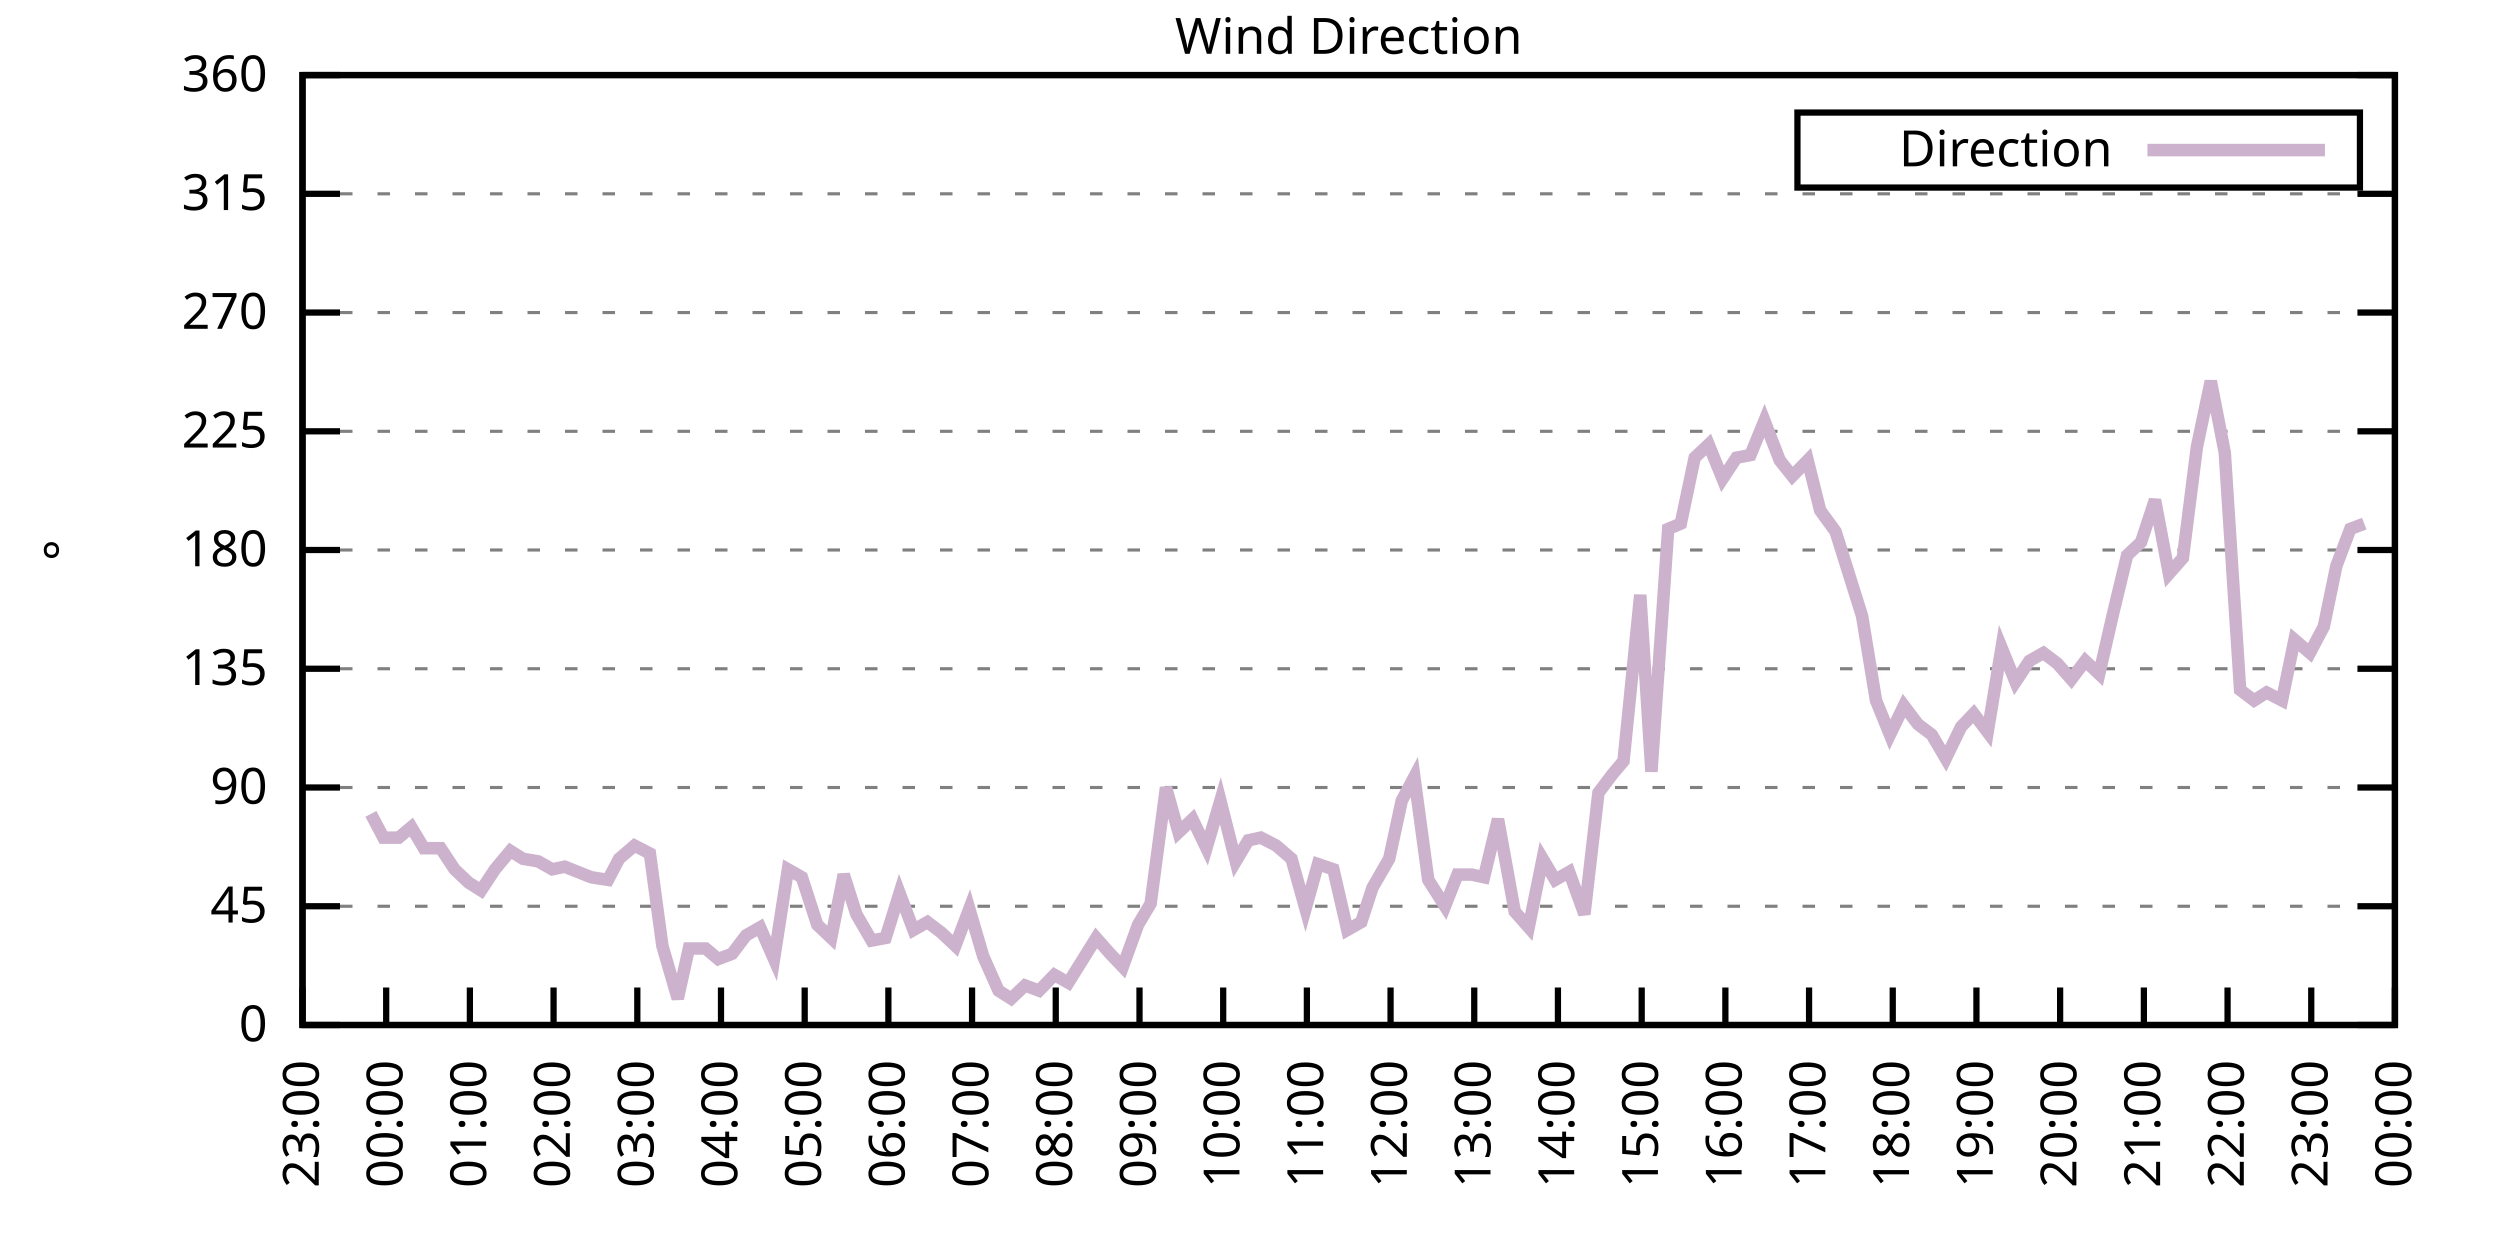
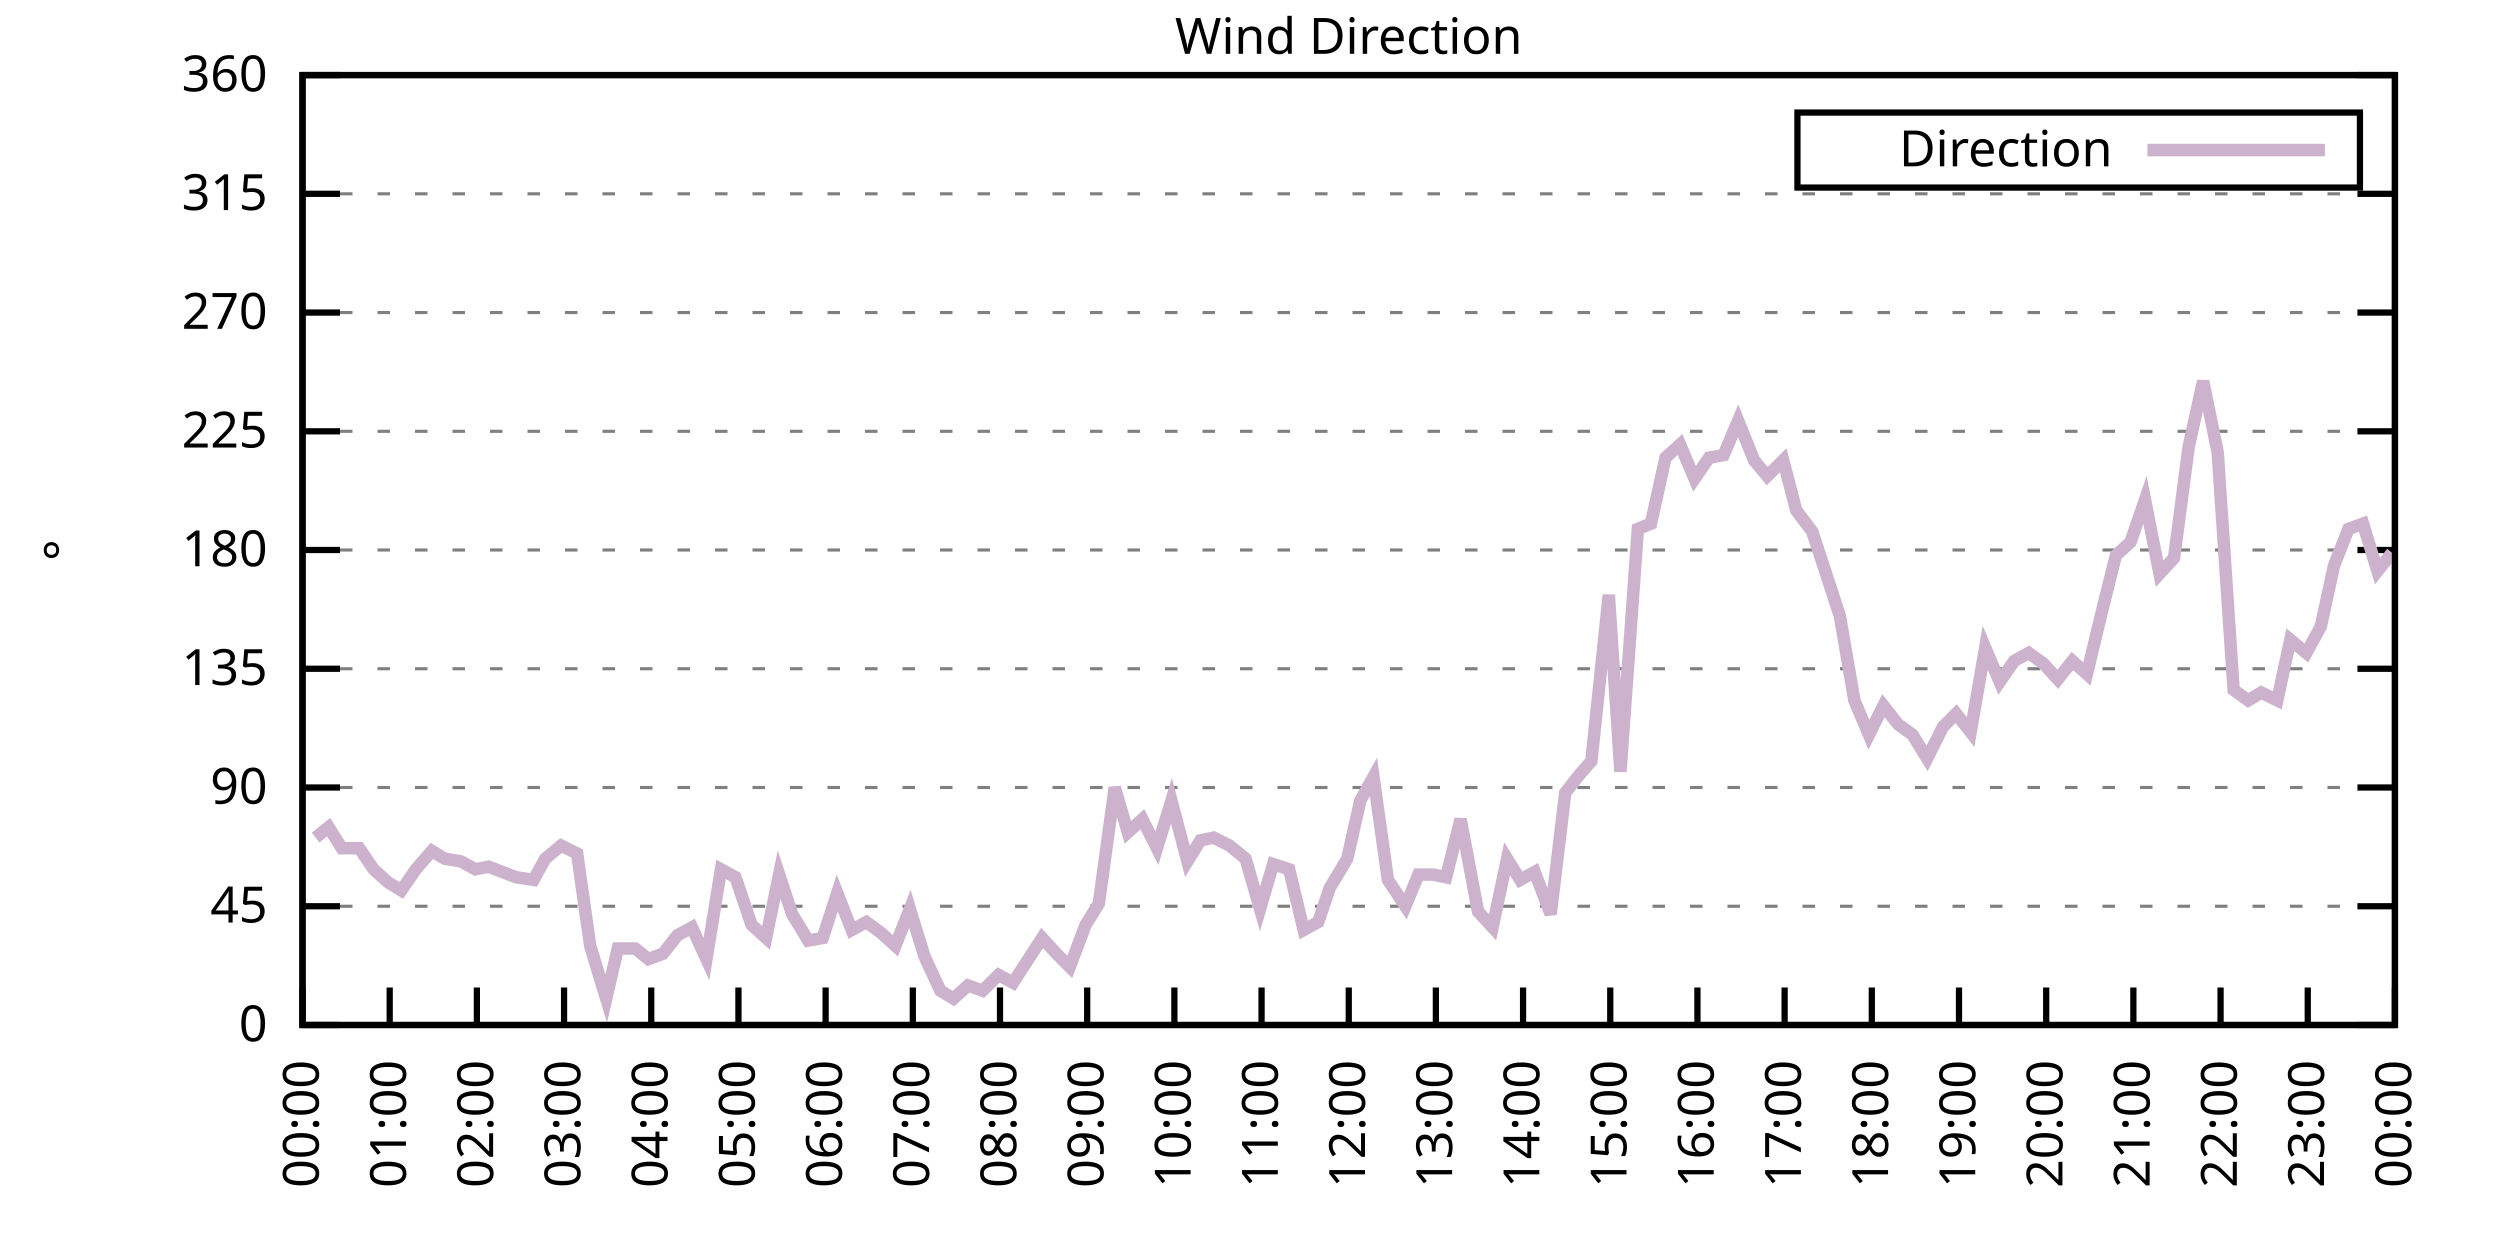
<svg xmlns="http://www.w3.org/2000/svg" xmlns:xlink="http://www.w3.org/1999/xlink" width="400" height="200" viewBox="0 0 400 200">
  <g id="gnuplot_canvas">
    <rect x="0" y="0" width="400" height="200" fill="none" />
    <defs>
      <circle id="gpDot" r="0.5" stroke-width="0.5" stroke="currentColor" />
      <path id="gpPt0" stroke-width="0.333" stroke="currentColor" d="M-1,0 h2 M0,-1 v2" />
      <path id="gpPt1" stroke-width="0.333" stroke="currentColor" d="M-1,-1 L1,1 M1,-1 L-1,1" />
      <path id="gpPt2" stroke-width="0.333" stroke="currentColor" d="M-1,0 L1,0 M0,-1 L0,1 M-1,-1 L1,1 M-1,1 L1,-1" />
      <rect id="gpPt3" stroke-width="0.333" stroke="currentColor" x="-1" y="-1" width="2" height="2" />
      <rect id="gpPt4" stroke-width="0.333" stroke="currentColor" fill="currentColor" x="-1" y="-1" width="2" height="2" />
      <circle id="gpPt5" stroke-width="0.333" stroke="currentColor" cx="0" cy="0" r="1" />
      <use xlink:href="#gpPt5" id="gpPt6" fill="currentColor" stroke="none" />
      <path id="gpPt7" stroke-width="0.333" stroke="currentColor" d="M0,-1.33 L-1.33,0.67 L1.33,0.67 z" />
      <use xlink:href="#gpPt7" id="gpPt8" fill="currentColor" stroke="none" />
      <use xlink:href="#gpPt7" id="gpPt9" stroke="currentColor" transform="rotate(180)" />
      <use xlink:href="#gpPt9" id="gpPt10" fill="currentColor" stroke="none" />
      <use xlink:href="#gpPt3" id="gpPt11" stroke="currentColor" transform="rotate(45)" />
      <use xlink:href="#gpPt11" id="gpPt12" fill="currentColor" stroke="none" />
      <path id="gpPt13" stroke-width="0.333" stroke="currentColor" d="M0,1.330 L1.265,0.411 L0.782,-1.067 L-0.782,-1.076 L-1.265,0.411 z" />
      <use xlink:href="#gpPt13" id="gpPt14" fill="currentColor" stroke="none" />
      <filter id="textbox" filterUnits="objectBoundingBox" x="0" y="0" height="1" width="1">
        <feFlood flood-color="white" flood-opacity="1" result="bgnd" />
        <feComposite in="SourceGraphic" in2="bgnd" operator="atop" />
      </filter>
      <filter id="greybox" filterUnits="objectBoundingBox" x="0" y="0" height="1" width="1">
        <feFlood flood-color="lightgrey" flood-opacity="1" result="grey" />
        <feComposite in="SourceGraphic" in2="grey" operator="atop" />
      </filter>
    </defs>
    <g fill="none" color="white" stroke="currentColor" stroke-width="1.00" stroke-linecap="butt" stroke-linejoin="miter">
</g>
    <g fill="none" color="black" stroke="currentColor" stroke-width="1.00" stroke-linecap="butt" stroke-linejoin="miter">
      <g stroke="none" shape-rendering="crispEdges">
        <polygon fill="rgb(255, 255, 255)" points="48.40,164.00 383.18,164.00 383.18,12.02 48.40,12.02 " />
      </g>
    </g>
    <g fill="none" color="black" stroke="currentColor" stroke-width="1.00" stroke-linecap="butt" stroke-linejoin="miter">
</g>
    <g fill="none" color="black" stroke="black" stroke-width="0.50" stroke-linecap="butt" stroke-linejoin="miter">
</g>
    <g fill="none" color="gray" stroke="currentColor" stroke-width="0.50" stroke-linecap="butt" stroke-linejoin="miter">
      <path stroke="gray" stroke-dasharray="2,4" class="gridline" d="M48.40,164.00 L383.19,164.00  " />
    </g>
    <g fill="none" color="gray" stroke="gray" stroke-width="1.00" stroke-linecap="butt" stroke-linejoin="miter">
</g>
    <g fill="none" color="black" stroke="currentColor" stroke-width="1.00" stroke-linecap="butt" stroke-linejoin="miter">
      <path stroke="black" d="M48.40,164.00 L54.40,164.00 M383.19,164.00 L377.19,164.00  " />
      <g transform="translate(42.80,166.60)" stroke="none" fill="black" font-family="Sans" font-size="8.00" text-anchor="end">
        <text>
          <tspan font-family="Sans"> 0</tspan>
        </text>
      </g>
    </g>
    <g fill="none" color="black" stroke="currentColor" stroke-width="1.00" stroke-linecap="butt" stroke-linejoin="miter">
</g>
    <g fill="none" color="black" stroke="black" stroke-width="0.50" stroke-linecap="butt" stroke-linejoin="miter">
</g>
    <g fill="none" color="gray" stroke="currentColor" stroke-width="0.50" stroke-linecap="butt" stroke-linejoin="miter">
      <path stroke="gray" stroke-dasharray="2,4" class="gridline" d="M48.40,145.00 L383.19,145.00  " />
    </g>
    <g fill="none" color="gray" stroke="gray" stroke-width="1.00" stroke-linecap="butt" stroke-linejoin="miter">
</g>
    <g fill="none" color="black" stroke="currentColor" stroke-width="1.00" stroke-linecap="butt" stroke-linejoin="miter">
      <path stroke="black" d="M48.40,145.00 L54.40,145.00 M383.19,145.00 L377.19,145.00  " />
      <g transform="translate(42.80,147.60)" stroke="none" fill="black" font-family="Sans" font-size="8.00" text-anchor="end">
        <text>
          <tspan font-family="Sans"> 45</tspan>
        </text>
      </g>
    </g>
    <g fill="none" color="black" stroke="currentColor" stroke-width="1.00" stroke-linecap="butt" stroke-linejoin="miter">
</g>
    <g fill="none" color="black" stroke="black" stroke-width="0.50" stroke-linecap="butt" stroke-linejoin="miter">
</g>
    <g fill="none" color="gray" stroke="currentColor" stroke-width="0.50" stroke-linecap="butt" stroke-linejoin="miter">
      <path stroke="gray" stroke-dasharray="2,4" class="gridline" d="M48.40,126.00 L383.19,126.00  " />
    </g>
    <g fill="none" color="gray" stroke="gray" stroke-width="1.00" stroke-linecap="butt" stroke-linejoin="miter">
</g>
    <g fill="none" color="black" stroke="currentColor" stroke-width="1.00" stroke-linecap="butt" stroke-linejoin="miter">
      <path stroke="black" d="M48.40,126.00 L54.40,126.00 M383.19,126.00 L377.19,126.00  " />
      <g transform="translate(42.80,128.60)" stroke="none" fill="black" font-family="Sans" font-size="8.00" text-anchor="end">
        <text>
          <tspan font-family="Sans"> 90</tspan>
        </text>
      </g>
    </g>
    <g fill="none" color="black" stroke="currentColor" stroke-width="1.00" stroke-linecap="butt" stroke-linejoin="miter">
</g>
    <g fill="none" color="black" stroke="black" stroke-width="0.50" stroke-linecap="butt" stroke-linejoin="miter">
</g>
    <g fill="none" color="gray" stroke="currentColor" stroke-width="0.50" stroke-linecap="butt" stroke-linejoin="miter">
      <path stroke="gray" stroke-dasharray="2,4" class="gridline" d="M48.40,107.00 L383.19,107.00  " />
    </g>
    <g fill="none" color="gray" stroke="gray" stroke-width="1.00" stroke-linecap="butt" stroke-linejoin="miter">
</g>
    <g fill="none" color="black" stroke="currentColor" stroke-width="1.00" stroke-linecap="butt" stroke-linejoin="miter">
      <path stroke="black" d="M48.40,107.00 L54.40,107.00 M383.19,107.00 L377.19,107.00  " />
      <g transform="translate(42.80,109.60)" stroke="none" fill="black" font-family="Sans" font-size="8.00" text-anchor="end">
        <text>
          <tspan font-family="Sans"> 135</tspan>
        </text>
      </g>
    </g>
    <g fill="none" color="black" stroke="currentColor" stroke-width="1.00" stroke-linecap="butt" stroke-linejoin="miter">
</g>
    <g fill="none" color="black" stroke="black" stroke-width="0.50" stroke-linecap="butt" stroke-linejoin="miter">
</g>
    <g fill="none" color="gray" stroke="currentColor" stroke-width="0.50" stroke-linecap="butt" stroke-linejoin="miter">
      <path stroke="gray" stroke-dasharray="2,4" class="gridline" d="M48.40,88.00 L383.19,88.00  " />
    </g>
    <g fill="none" color="gray" stroke="gray" stroke-width="1.00" stroke-linecap="butt" stroke-linejoin="miter">
</g>
    <g fill="none" color="black" stroke="currentColor" stroke-width="1.00" stroke-linecap="butt" stroke-linejoin="miter">
      <path stroke="black" d="M48.40,88.00 L54.40,88.00 M383.19,88.00 L377.19,88.00  " />
      <g transform="translate(42.80,90.60)" stroke="none" fill="black" font-family="Sans" font-size="8.00" text-anchor="end">
        <text>
          <tspan font-family="Sans"> 180</tspan>
        </text>
      </g>
    </g>
    <g fill="none" color="black" stroke="currentColor" stroke-width="1.00" stroke-linecap="butt" stroke-linejoin="miter">
</g>
    <g fill="none" color="black" stroke="black" stroke-width="0.50" stroke-linecap="butt" stroke-linejoin="miter">
</g>
    <g fill="none" color="gray" stroke="currentColor" stroke-width="0.50" stroke-linecap="butt" stroke-linejoin="miter">
      <path stroke="gray" stroke-dasharray="2,4" class="gridline" d="M48.40,69.01 L383.19,69.01  " />
    </g>
    <g fill="none" color="gray" stroke="gray" stroke-width="1.00" stroke-linecap="butt" stroke-linejoin="miter">
</g>
    <g fill="none" color="black" stroke="currentColor" stroke-width="1.00" stroke-linecap="butt" stroke-linejoin="miter">
      <path stroke="black" d="M48.40,69.01 L54.40,69.01 M383.19,69.01 L377.19,69.01  " />
      <g transform="translate(42.80,71.61)" stroke="none" fill="black" font-family="Sans" font-size="8.00" text-anchor="end">
        <text>
          <tspan font-family="Sans"> 225</tspan>
        </text>
      </g>
    </g>
    <g fill="none" color="black" stroke="currentColor" stroke-width="1.00" stroke-linecap="butt" stroke-linejoin="miter">
</g>
    <g fill="none" color="black" stroke="black" stroke-width="0.50" stroke-linecap="butt" stroke-linejoin="miter">
</g>
    <g fill="none" color="gray" stroke="currentColor" stroke-width="0.50" stroke-linecap="butt" stroke-linejoin="miter">
      <path stroke="gray" stroke-dasharray="2,4" class="gridline" d="M48.40,50.01 L383.19,50.01  " />
    </g>
    <g fill="none" color="gray" stroke="gray" stroke-width="1.00" stroke-linecap="butt" stroke-linejoin="miter">
</g>
    <g fill="none" color="black" stroke="currentColor" stroke-width="1.00" stroke-linecap="butt" stroke-linejoin="miter">
      <path stroke="black" d="M48.40,50.01 L54.40,50.01 M383.19,50.01 L377.19,50.01  " />
      <g transform="translate(42.80,52.61)" stroke="none" fill="black" font-family="Sans" font-size="8.00" text-anchor="end">
        <text>
          <tspan font-family="Sans"> 270</tspan>
        </text>
      </g>
    </g>
    <g fill="none" color="black" stroke="currentColor" stroke-width="1.00" stroke-linecap="butt" stroke-linejoin="miter">
</g>
    <g fill="none" color="black" stroke="black" stroke-width="0.50" stroke-linecap="butt" stroke-linejoin="miter">
</g>
    <g fill="none" color="gray" stroke="currentColor" stroke-width="0.50" stroke-linecap="butt" stroke-linejoin="miter">
      <path stroke="gray" stroke-dasharray="2,4" class="gridline" d="M48.40,31.01 L383.19,31.01  " />
    </g>
    <g fill="none" color="gray" stroke="gray" stroke-width="1.00" stroke-linecap="butt" stroke-linejoin="miter">
</g>
    <g fill="none" color="black" stroke="currentColor" stroke-width="1.00" stroke-linecap="butt" stroke-linejoin="miter">
      <path stroke="black" d="M48.40,31.01 L54.40,31.01 M383.19,31.01 L377.19,31.01  " />
      <g transform="translate(42.80,33.61)" stroke="none" fill="black" font-family="Sans" font-size="8.00" text-anchor="end">
        <text>
          <tspan font-family="Sans"> 315</tspan>
        </text>
      </g>
    </g>
    <g fill="none" color="black" stroke="currentColor" stroke-width="1.00" stroke-linecap="butt" stroke-linejoin="miter">
</g>
    <g fill="none" color="black" stroke="black" stroke-width="0.50" stroke-linecap="butt" stroke-linejoin="miter">
</g>
    <g fill="none" color="gray" stroke="currentColor" stroke-width="0.50" stroke-linecap="butt" stroke-linejoin="miter">
      <path stroke="gray" stroke-dasharray="2,4" class="gridline" d="M48.40,12.01 L383.19,12.01  " />
    </g>
    <g fill="none" color="gray" stroke="gray" stroke-width="1.00" stroke-linecap="butt" stroke-linejoin="miter">
</g>
    <g fill="none" color="black" stroke="currentColor" stroke-width="1.00" stroke-linecap="butt" stroke-linejoin="miter">
      <path stroke="black" d="M48.40,12.01 L54.40,12.01 M383.19,12.01 L377.19,12.01  " />
      <g transform="translate(42.80,14.61)" stroke="none" fill="black" font-family="Sans" font-size="8.00" text-anchor="end">
        <text>
          <tspan font-family="Sans"> 360</tspan>
        </text>
      </g>
    </g>
    <g fill="none" color="black" stroke="currentColor" stroke-width="1.00" stroke-linecap="butt" stroke-linejoin="miter">
      <path stroke="black" d="M48.40,164.00 L48.40,158.00  " />
      <g transform="translate(51.00,169.60) rotate(270.00)" stroke="none" fill="black" font-family="Sans" font-size="8.00" text-anchor="end">
        <text>
-           <tspan font-family="Sans">23:00</tspan>
-         </text>
-       </g>
-     </g>
-     <g fill="none" color="black" stroke="currentColor" stroke-width="1.00" stroke-linecap="butt" stroke-linejoin="miter">
-       <path stroke="black" d="M61.79,164.00 L61.79,158.00  " />
-       <g transform="translate(64.39,169.60) rotate(270.00)" stroke="none" fill="black" font-family="Sans" font-size="8.00" text-anchor="end">
-         <text>
          <tspan font-family="Sans">00:00</tspan>
        </text>
      </g>
    </g>
    <g fill="none" color="black" stroke="currentColor" stroke-width="1.00" stroke-linecap="butt" stroke-linejoin="miter">
-       <path stroke="black" d="M75.18,164.00 L75.18,158.00  " />
-       <g transform="translate(77.78,169.60) rotate(270.00)" stroke="none" fill="black" font-family="Sans" font-size="8.00" text-anchor="end">
+       <path stroke="black" d="M62.35,164.00 L62.35,158.00  " />
+       <g transform="translate(64.95,169.60) rotate(270.00)" stroke="none" fill="black" font-family="Sans" font-size="8.00" text-anchor="end">
        <text>
          <tspan font-family="Sans">01:00</tspan>
        </text>
      </g>
    </g>
    <g fill="none" color="black" stroke="currentColor" stroke-width="1.00" stroke-linecap="butt" stroke-linejoin="miter">
-       <path stroke="black" d="M88.57,164.00 L88.57,158.00  " />
-       <g transform="translate(91.17,169.60) rotate(270.00)" stroke="none" fill="black" font-family="Sans" font-size="8.00" text-anchor="end">
+       <path stroke="black" d="M76.30,164.00 L76.30,158.00  " />
+       <g transform="translate(78.90,169.60) rotate(270.00)" stroke="none" fill="black" font-family="Sans" font-size="8.00" text-anchor="end">
        <text>
          <tspan font-family="Sans">02:00</tspan>
        </text>
      </g>
    </g>
    <g fill="none" color="black" stroke="currentColor" stroke-width="1.00" stroke-linecap="butt" stroke-linejoin="miter">
-       <path stroke="black" d="M101.97,164.00 L101.97,158.00  " />
-       <g transform="translate(104.57,169.60) rotate(270.00)" stroke="none" fill="black" font-family="Sans" font-size="8.00" text-anchor="end">
+       <path stroke="black" d="M90.25,164.00 L90.25,158.00  " />
+       <g transform="translate(92.85,169.60) rotate(270.00)" stroke="none" fill="black" font-family="Sans" font-size="8.00" text-anchor="end">
        <text>
          <tspan font-family="Sans">03:00</tspan>
        </text>
      </g>
    </g>
    <g fill="none" color="black" stroke="currentColor" stroke-width="1.00" stroke-linecap="butt" stroke-linejoin="miter">
-       <path stroke="black" d="M115.36,164.00 L115.36,158.00  " />
-       <g transform="translate(117.96,169.60) rotate(270.00)" stroke="none" fill="black" font-family="Sans" font-size="8.00" text-anchor="end">
+       <path stroke="black" d="M104.20,164.00 L104.20,158.00  " />
+       <g transform="translate(106.80,169.60) rotate(270.00)" stroke="none" fill="black" font-family="Sans" font-size="8.00" text-anchor="end">
        <text>
          <tspan font-family="Sans">04:00</tspan>
        </text>
      </g>
    </g>
    <g fill="none" color="black" stroke="currentColor" stroke-width="1.00" stroke-linecap="butt" stroke-linejoin="miter">
-       <path stroke="black" d="M128.75,164.00 L128.75,158.00  " />
-       <g transform="translate(131.35,169.60) rotate(270.00)" stroke="none" fill="black" font-family="Sans" font-size="8.00" text-anchor="end">
+       <path stroke="black" d="M118.15,164.00 L118.15,158.00  " />
+       <g transform="translate(120.75,169.60) rotate(270.00)" stroke="none" fill="black" font-family="Sans" font-size="8.00" text-anchor="end">
        <text>
          <tspan font-family="Sans">05:00</tspan>
        </text>
      </g>
    </g>
    <g fill="none" color="black" stroke="currentColor" stroke-width="1.00" stroke-linecap="butt" stroke-linejoin="miter">
-       <path stroke="black" d="M142.14,164.00 L142.14,158.00  " />
-       <g transform="translate(144.74,169.60) rotate(270.00)" stroke="none" fill="black" font-family="Sans" font-size="8.00" text-anchor="end">
+       <path stroke="black" d="M132.10,164.00 L132.10,158.00  " />
+       <g transform="translate(134.70,169.60) rotate(270.00)" stroke="none" fill="black" font-family="Sans" font-size="8.00" text-anchor="end">
        <text>
          <tspan font-family="Sans">06:00</tspan>
        </text>
      </g>
    </g>
    <g fill="none" color="black" stroke="currentColor" stroke-width="1.00" stroke-linecap="butt" stroke-linejoin="miter">
-       <path stroke="black" d="M155.53,164.00 L155.53,158.00  " />
-       <g transform="translate(158.13,169.60) rotate(270.00)" stroke="none" fill="black" font-family="Sans" font-size="8.00" text-anchor="end">
+       <path stroke="black" d="M146.05,164.00 L146.05,158.00  " />
+       <g transform="translate(148.65,169.60) rotate(270.00)" stroke="none" fill="black" font-family="Sans" font-size="8.00" text-anchor="end">
        <text>
          <tspan font-family="Sans">07:00</tspan>
        </text>
      </g>
    </g>
    <g fill="none" color="black" stroke="currentColor" stroke-width="1.00" stroke-linecap="butt" stroke-linejoin="miter">
-       <path stroke="black" d="M168.92,164.00 L168.92,158.00  " />
-       <g transform="translate(171.52,169.60) rotate(270.00)" stroke="none" fill="black" font-family="Sans" font-size="8.00" text-anchor="end">
+       <path stroke="black" d="M160.00,164.00 L160.00,158.00  " />
+       <g transform="translate(162.60,169.60) rotate(270.00)" stroke="none" fill="black" font-family="Sans" font-size="8.00" text-anchor="end">
        <text>
          <tspan font-family="Sans">08:00</tspan>
        </text>
      </g>
    </g>
    <g fill="none" color="black" stroke="currentColor" stroke-width="1.00" stroke-linecap="butt" stroke-linejoin="miter">
-       <path stroke="black" d="M182.32,164.00 L182.32,158.00  " />
-       <g transform="translate(184.92,169.60) rotate(270.00)" stroke="none" fill="black" font-family="Sans" font-size="8.00" text-anchor="end">
+       <path stroke="black" d="M173.95,164.00 L173.95,158.00  " />
+       <g transform="translate(176.55,169.60) rotate(270.00)" stroke="none" fill="black" font-family="Sans" font-size="8.00" text-anchor="end">
        <text>
          <tspan font-family="Sans">09:00</tspan>
        </text>
      </g>
    </g>
    <g fill="none" color="black" stroke="currentColor" stroke-width="1.00" stroke-linecap="butt" stroke-linejoin="miter">
-       <path stroke="black" d="M195.71,164.00 L195.71,158.00  " />
-       <g transform="translate(198.31,169.60) rotate(270.00)" stroke="none" fill="black" font-family="Sans" font-size="8.00" text-anchor="end">
+       <path stroke="black" d="M187.90,164.00 L187.90,158.00  " />
+       <g transform="translate(190.50,169.60) rotate(270.00)" stroke="none" fill="black" font-family="Sans" font-size="8.00" text-anchor="end">
        <text>
          <tspan font-family="Sans">10:00</tspan>
        </text>
      </g>
    </g>
    <g fill="none" color="black" stroke="currentColor" stroke-width="1.00" stroke-linecap="butt" stroke-linejoin="miter">
-       <path stroke="black" d="M209.10,164.00 L209.10,158.00  " />
-       <g transform="translate(211.70,169.60) rotate(270.00)" stroke="none" fill="black" font-family="Sans" font-size="8.00" text-anchor="end">
+       <path stroke="black" d="M201.85,164.00 L201.85,158.00  " />
+       <g transform="translate(204.45,169.60) rotate(270.00)" stroke="none" fill="black" font-family="Sans" font-size="8.00" text-anchor="end">
        <text>
          <tspan font-family="Sans">11:00</tspan>
        </text>
      </g>
    </g>
    <g fill="none" color="black" stroke="currentColor" stroke-width="1.00" stroke-linecap="butt" stroke-linejoin="miter">
-       <path stroke="black" d="M222.49,164.00 L222.49,158.00  " />
-       <g transform="translate(225.09,169.60) rotate(270.00)" stroke="none" fill="black" font-family="Sans" font-size="8.00" text-anchor="end">
+       <path stroke="black" d="M215.80,164.00 L215.80,158.00  " />
+       <g transform="translate(218.40,169.60) rotate(270.00)" stroke="none" fill="black" font-family="Sans" font-size="8.00" text-anchor="end">
        <text>
          <tspan font-family="Sans">12:00</tspan>
        </text>
      </g>
    </g>
    <g fill="none" color="black" stroke="currentColor" stroke-width="1.00" stroke-linecap="butt" stroke-linejoin="miter">
-       <path stroke="black" d="M235.88,164.00 L235.88,158.00  " />
-       <g transform="translate(238.48,169.60) rotate(270.00)" stroke="none" fill="black" font-family="Sans" font-size="8.00" text-anchor="end">
+       <path stroke="black" d="M229.74,164.00 L229.74,158.00  " />
+       <g transform="translate(232.34,169.60) rotate(270.00)" stroke="none" fill="black" font-family="Sans" font-size="8.00" text-anchor="end">
        <text>
          <tspan font-family="Sans">13:00</tspan>
        </text>
      </g>
    </g>
    <g fill="none" color="black" stroke="currentColor" stroke-width="1.00" stroke-linecap="butt" stroke-linejoin="miter">
-       <path stroke="black" d="M249.27,164.00 L249.27,158.00  " />
-       <g transform="translate(251.87,169.60) rotate(270.00)" stroke="none" fill="black" font-family="Sans" font-size="8.00" text-anchor="end">
+       <path stroke="black" d="M243.69,164.00 L243.69,158.00  " />
+       <g transform="translate(246.29,169.60) rotate(270.00)" stroke="none" fill="black" font-family="Sans" font-size="8.00" text-anchor="end">
        <text>
          <tspan font-family="Sans">14:00</tspan>
        </text>
      </g>
    </g>
    <g fill="none" color="black" stroke="currentColor" stroke-width="1.00" stroke-linecap="butt" stroke-linejoin="miter">
-       <path stroke="black" d="M262.67,164.00 L262.67,158.00  " />
-       <g transform="translate(265.27,169.60) rotate(270.00)" stroke="none" fill="black" font-family="Sans" font-size="8.00" text-anchor="end">
+       <path stroke="black" d="M257.64,164.00 L257.64,158.00  " />
+       <g transform="translate(260.24,169.60) rotate(270.00)" stroke="none" fill="black" font-family="Sans" font-size="8.00" text-anchor="end">
        <text>
          <tspan font-family="Sans">15:00</tspan>
        </text>
      </g>
    </g>
    <g fill="none" color="black" stroke="currentColor" stroke-width="1.00" stroke-linecap="butt" stroke-linejoin="miter">
-       <path stroke="black" d="M276.06,164.00 L276.06,158.00  " />
-       <g transform="translate(278.66,169.60) rotate(270.00)" stroke="none" fill="black" font-family="Sans" font-size="8.00" text-anchor="end">
+       <path stroke="black" d="M271.59,164.00 L271.59,158.00  " />
+       <g transform="translate(274.19,169.60) rotate(270.00)" stroke="none" fill="black" font-family="Sans" font-size="8.00" text-anchor="end">
        <text>
          <tspan font-family="Sans">16:00</tspan>
        </text>
      </g>
    </g>
    <g fill="none" color="black" stroke="currentColor" stroke-width="1.00" stroke-linecap="butt" stroke-linejoin="miter">
-       <path stroke="black" d="M289.45,164.00 L289.45,158.00  " />
-       <g transform="translate(292.05,169.60) rotate(270.00)" stroke="none" fill="black" font-family="Sans" font-size="8.00" text-anchor="end">
+       <path stroke="black" d="M285.54,164.00 L285.54,158.00  " />
+       <g transform="translate(288.14,169.60) rotate(270.00)" stroke="none" fill="black" font-family="Sans" font-size="8.00" text-anchor="end">
        <text>
          <tspan font-family="Sans">17:00</tspan>
        </text>
      </g>
    </g>
    <g fill="none" color="black" stroke="currentColor" stroke-width="1.00" stroke-linecap="butt" stroke-linejoin="miter">
-       <path stroke="black" d="M302.84,164.00 L302.84,158.00  " />
-       <g transform="translate(305.44,169.60) rotate(270.00)" stroke="none" fill="black" font-family="Sans" font-size="8.00" text-anchor="end">
+       <path stroke="black" d="M299.49,164.00 L299.49,158.00  " />
+       <g transform="translate(302.09,169.60) rotate(270.00)" stroke="none" fill="black" font-family="Sans" font-size="8.00" text-anchor="end">
        <text>
          <tspan font-family="Sans">18:00</tspan>
        </text>
      </g>
    </g>
    <g fill="none" color="black" stroke="currentColor" stroke-width="1.00" stroke-linecap="butt" stroke-linejoin="miter">
-       <path stroke="black" d="M316.23,164.00 L316.23,158.00  " />
-       <g transform="translate(318.83,169.60) rotate(270.00)" stroke="none" fill="black" font-family="Sans" font-size="8.00" text-anchor="end">
+       <path stroke="black" d="M313.44,164.00 L313.44,158.00  " />
+       <g transform="translate(316.04,169.60) rotate(270.00)" stroke="none" fill="black" font-family="Sans" font-size="8.00" text-anchor="end">
        <text>
          <tspan font-family="Sans">19:00</tspan>
        </text>
      </g>
    </g>
    <g fill="none" color="black" stroke="currentColor" stroke-width="1.00" stroke-linecap="butt" stroke-linejoin="miter">
-       <path stroke="black" d="M329.62,164.00 L329.62,158.00  " />
-       <g transform="translate(332.22,169.60) rotate(270.00)" stroke="none" fill="black" font-family="Sans" font-size="8.00" text-anchor="end">
+       <path stroke="black" d="M327.39,164.00 L327.39,158.00  " />
+       <g transform="translate(329.99,169.60) rotate(270.00)" stroke="none" fill="black" font-family="Sans" font-size="8.00" text-anchor="end">
        <text>
          <tspan font-family="Sans">20:00</tspan>
        </text>
      </g>
    </g>
    <g fill="none" color="black" stroke="currentColor" stroke-width="1.00" stroke-linecap="butt" stroke-linejoin="miter">
-       <path stroke="black" d="M343.02,164.00 L343.02,158.00  " />
-       <g transform="translate(345.62,169.60) rotate(270.00)" stroke="none" fill="black" font-family="Sans" font-size="8.00" text-anchor="end">
+       <path stroke="black" d="M341.34,164.00 L341.34,158.00  " />
+       <g transform="translate(343.94,169.60) rotate(270.00)" stroke="none" fill="black" font-family="Sans" font-size="8.00" text-anchor="end">
        <text>
          <tspan font-family="Sans">21:00</tspan>
        </text>
      </g>
    </g>
    <g fill="none" color="black" stroke="currentColor" stroke-width="1.00" stroke-linecap="butt" stroke-linejoin="miter">
-       <path stroke="black" d="M356.41,164.00 L356.41,158.00  " />
-       <g transform="translate(359.01,169.60) rotate(270.00)" stroke="none" fill="black" font-family="Sans" font-size="8.00" text-anchor="end">
+       <path stroke="black" d="M355.29,164.00 L355.29,158.00  " />
+       <g transform="translate(357.89,169.60) rotate(270.00)" stroke="none" fill="black" font-family="Sans" font-size="8.00" text-anchor="end">
        <text>
          <tspan font-family="Sans">22:00</tspan>
        </text>
      </g>
    </g>
    <g fill="none" color="black" stroke="currentColor" stroke-width="1.00" stroke-linecap="butt" stroke-linejoin="miter">
-       <path stroke="black" d="M369.80,164.00 L369.80,158.00  " />
-       <g transform="translate(372.40,169.60) rotate(270.00)" stroke="none" fill="black" font-family="Sans" font-size="8.00" text-anchor="end">
+       <path stroke="black" d="M369.24,164.00 L369.24,158.00  " />
+       <g transform="translate(371.84,169.60) rotate(270.00)" stroke="none" fill="black" font-family="Sans" font-size="8.00" text-anchor="end">
        <text>
          <tspan font-family="Sans">23:00</tspan>
        </text>
      </g>
    </g>
    <g fill="none" color="black" stroke="currentColor" stroke-width="1.00" stroke-linecap="butt" stroke-linejoin="miter">
      <path stroke="black" d="M383.19,164.00 L383.19,158.00  " />
      <g transform="translate(385.79,169.60) rotate(270.00)" stroke="none" fill="black" font-family="Sans" font-size="8.00" text-anchor="end">
        <text>
          <tspan font-family="Sans">00:00</tspan>
        </text>
      </g>
    </g>
    <g fill="none" color="black" stroke="currentColor" stroke-width="1.00" stroke-linecap="butt" stroke-linejoin="miter">
</g>
    <g fill="none" color="black" stroke="currentColor" stroke-width="1.00" stroke-linecap="butt" stroke-linejoin="miter">
      <path stroke="black" d="M48.40,12.01 L48.40,164.00 L383.19,164.00 L383.19,12.01 L48.40,12.01 Z  " />
    </g>
    <g fill="none" color="black" stroke="currentColor" stroke-width="1.00" stroke-linecap="butt" stroke-linejoin="miter">
</g>
    <g fill="none" color="black" stroke="currentColor" stroke-width="1.00" stroke-linecap="butt" stroke-linejoin="miter">
      <path stroke="black" d="M287.59,30.01 L287.59,18.01 L377.59,18.01 L377.59,30.01 L287.59,30.01 Z  " />
    </g>
    <g id="Wind_direction_plot_1">
      <g fill="none" color="white" stroke="black" stroke-width="2.00" stroke-linecap="butt" stroke-linejoin="miter">
</g>
      <g fill="none" color="black" stroke="currentColor" stroke-width="2.00" stroke-linecap="butt" stroke-linejoin="miter">
        <g transform="translate(337.99,26.61)" stroke="none" fill="black" font-family="Sans" font-size="8.00" text-anchor="end">
          <text>
            <tspan font-family="Sans">Direction</tspan>
          </text>
        </g>
      </g>
      <g fill="none" color="black" stroke="currentColor" stroke-width="2.00" stroke-linecap="butt" stroke-linejoin="miter">
-         <path stroke="rgb(204, 178, 204)" d="M343.59,24.01 L371.99,24.01 M59.34,130.22 L61.35,134.02 L63.80,134.02 L65.81,132.34 L67.82,135.71 L70.50,135.71   L72.73,139.09 L74.96,141.20 L76.97,142.47 L79.20,139.09 L81.66,136.14 L83.66,137.40 L86.12,137.82 L88.35,139.09   L90.36,138.67 L94.60,140.36 L97.28,140.78 L99.06,137.40 L101.52,135.29 L103.98,136.56 L105.98,151.33 L108.44,159.78   L110.22,151.76 L112.90,151.76 L114.91,153.45 L117.14,152.60 L119.38,149.65 L121.61,148.38 L123.84,153.45 L126.07,139.09   L128.30,140.36 L130.76,147.96 L132.99,150.07 L135.00,139.93 L137.01,146.27 L139.46,150.49 L141.69,150.07 L143.93,142.89   L146.16,148.80 L148.39,147.53 L150.62,149.22 L152.85,151.33 L155.09,145.42 L157.32,153.02 L159.77,158.51 L161.78,159.78   L164.01,157.67 L166.25,158.51 L168.70,155.98 L170.93,157.24 L175.40,150.07 L177.63,152.60 L179.64,154.71 L182.09,147.96   L184.10,144.58 L186.56,126.00 L188.57,133.18 L190.80,131.07 L193.03,135.71 L195.26,128.11 L197.72,137.82 L199.73,134.45   L201.73,134.02 L204.19,135.29 L206.64,137.40 L208.88,145.42 L210.88,138.25 L213.34,139.09 L215.57,148.80 L217.80,147.53   L219.59,142.05 L222.27,137.40 L224.28,128.11 L226.29,124.31 L228.52,140.78 L231.20,145.00 L233.20,139.93 L235.44,139.93   L237.44,140.36 L239.68,131.07 L242.36,145.85 L244.59,148.38 L246.82,137.40 L248.83,140.78 L251.06,139.51 L253.51,146.27   L255.75,126.85 L257.98,123.89 L259.76,121.78 L262.44,95.18 L264.23,123.47 L266.91,84.63 L268.92,83.78 L271.15,73.23   L273.38,71.12 L275.61,76.61 L277.84,73.23 L280.07,72.81 L282.31,67.32 L284.76,73.65 L286.77,76.18 L289.23,73.65   L291.23,81.67 L293.69,85.05 L297.93,98.56 L300.16,112.07 L302.39,117.56 L304.63,112.91 L306.86,115.87 L309.09,117.56   L311.32,121.36 L313.78,116.29 L315.79,114.18 L318.02,117.14 L320.25,103.63 L322.48,109.11 L324.71,105.74 L326.95,104.47   L329.18,106.16 L331.41,108.69 L333.64,105.74 L335.87,107.85 L338.10,98.14 L340.34,88.85 L342.57,86.74 L344.80,79.98   L347.03,91.80 L349.26,89.27 L351.50,71.54 L353.73,60.98 L355.96,72.38 L358.42,110.38 L360.65,112.07 L362.66,110.80   L365.11,112.07 L367.12,102.36 L369.58,104.47 L371.81,100.25 L373.82,90.54 L376.05,84.63 L378.28,83.78  " />
+         <path stroke="rgb(204, 178, 204)" d="M343.59,24.01 L371.99,24.01 M50.49,134.02 L52.58,132.34 L54.68,135.71 L57.47,135.71 L59.79,139.09 L62.12,141.20   L64.21,142.47 L66.53,139.09 L69.09,136.14 L71.18,137.40 L73.74,137.82 L76.07,139.09 L78.16,138.67 L82.58,140.36   L85.37,140.78 L87.23,137.40 L89.78,135.29 L92.34,136.56 L94.43,151.33 L96.99,159.78 L98.85,151.76 L101.64,151.76   L103.73,153.45 L106.06,152.60 L108.38,149.65 L110.71,148.38 L113.03,153.45 L115.36,139.09 L117.68,140.36 L120.24,147.96   L122.57,150.07 L124.66,139.93 L126.75,146.27 L129.31,150.49 L131.63,150.07 L133.96,142.89 L136.28,148.80 L138.61,147.53   L140.93,149.22 L143.26,151.33 L145.58,145.42 L147.91,153.02 L150.46,158.51 L152.56,159.78 L154.88,157.67 L157.21,158.51   L159.76,155.98 L162.09,157.24 L166.74,150.07 L169.06,152.60 L171.16,154.71 L173.71,147.96 L175.81,144.58 L178.36,126.00   L180.46,133.18 L182.78,131.07 L185.11,135.71 L187.43,128.11 L189.99,137.82 L192.08,134.45 L194.17,134.02 L196.73,135.29   L199.29,137.40 L201.61,145.42 L203.71,138.25 L206.26,139.09 L208.59,148.80 L210.91,147.53 L212.77,142.05 L215.56,137.40   L217.65,128.11 L219.75,124.31 L222.07,140.78 L224.86,145.00 L226.95,139.93 L229.28,139.93 L231.37,140.36 L233.70,131.07   L236.49,145.85 L238.81,148.38 L241.14,137.40 L243.23,140.78 L245.55,139.51 L248.11,146.27 L250.44,126.85 L252.76,123.89   L254.62,121.78 L257.41,95.18 L259.27,123.47 L262.06,84.63 L264.15,83.78 L266.48,73.23 L268.80,71.12 L271.13,76.61   L273.45,73.23 L275.78,72.81 L278.10,67.32 L280.66,73.65 L282.75,76.18 L285.31,73.65 L287.40,81.67 L289.96,85.05   L294.38,98.56 L296.70,112.07 L299.03,117.56 L301.35,112.91 L303.68,115.87 L306.00,117.56 L308.33,121.36 L310.88,116.29   L312.98,114.18 L315.30,117.14 L317.63,103.63 L319.95,109.11 L322.28,105.74 L324.60,104.47 L326.93,106.16 L329.25,108.69   L331.58,105.74 L333.90,107.85 L336.23,98.14 L338.55,88.85 L340.88,86.74 L343.20,79.98 L345.53,91.80 L347.85,89.27   L350.18,71.54 L352.50,60.98 L354.83,72.38 L357.38,110.38 L359.71,112.07 L361.80,110.80 L364.36,112.07 L366.45,102.36   L369.01,104.47 L371.33,100.25 L373.43,90.54 L375.75,84.63 L378.08,83.78 L380.40,91.38 L382.73,88.43  " />
      </g>
    </g>
    <g fill="none" color="black" stroke="currentColor" stroke-width="2.00" stroke-linecap="butt" stroke-linejoin="miter">
</g>
    <g fill="none" color="black" stroke="black" stroke-width="1.00" stroke-linecap="butt" stroke-linejoin="miter">
</g>
    <g fill="none" color="black" stroke="currentColor" stroke-width="1.00" stroke-linecap="butt" stroke-linejoin="miter">
      <path stroke="black" d="M48.40,12.01 L48.40,164.00 L383.19,164.00 L383.19,12.01 L48.40,12.01 Z  " />
      <g transform="translate(12.80,88.01) rotate(270.00)" stroke="none" fill="black" font-family="Sans" font-size="8.00" text-anchor="middle">
        <text>
          <tspan font-family="Sans">°</tspan>
        </text>
      </g>
    </g>
    <g fill="none" color="black" stroke="currentColor" stroke-width="1.00" stroke-linecap="butt" stroke-linejoin="miter">
</g>
    <g fill="none" color="black" stroke="currentColor" stroke-width="1.00" stroke-linecap="butt" stroke-linejoin="miter">
      <g transform="translate(215.79,8.61)" stroke="none" fill="black" font-family="Sans" font-size="8.00" text-anchor="middle">
        <text>
          <tspan font-family="Sans">Wind Direction</tspan>
        </text>
      </g>
    </g>
    <g fill="none" color="black" stroke="currentColor" stroke-width="1.00" stroke-linecap="butt" stroke-linejoin="miter">
</g>
  </g>
</svg>
